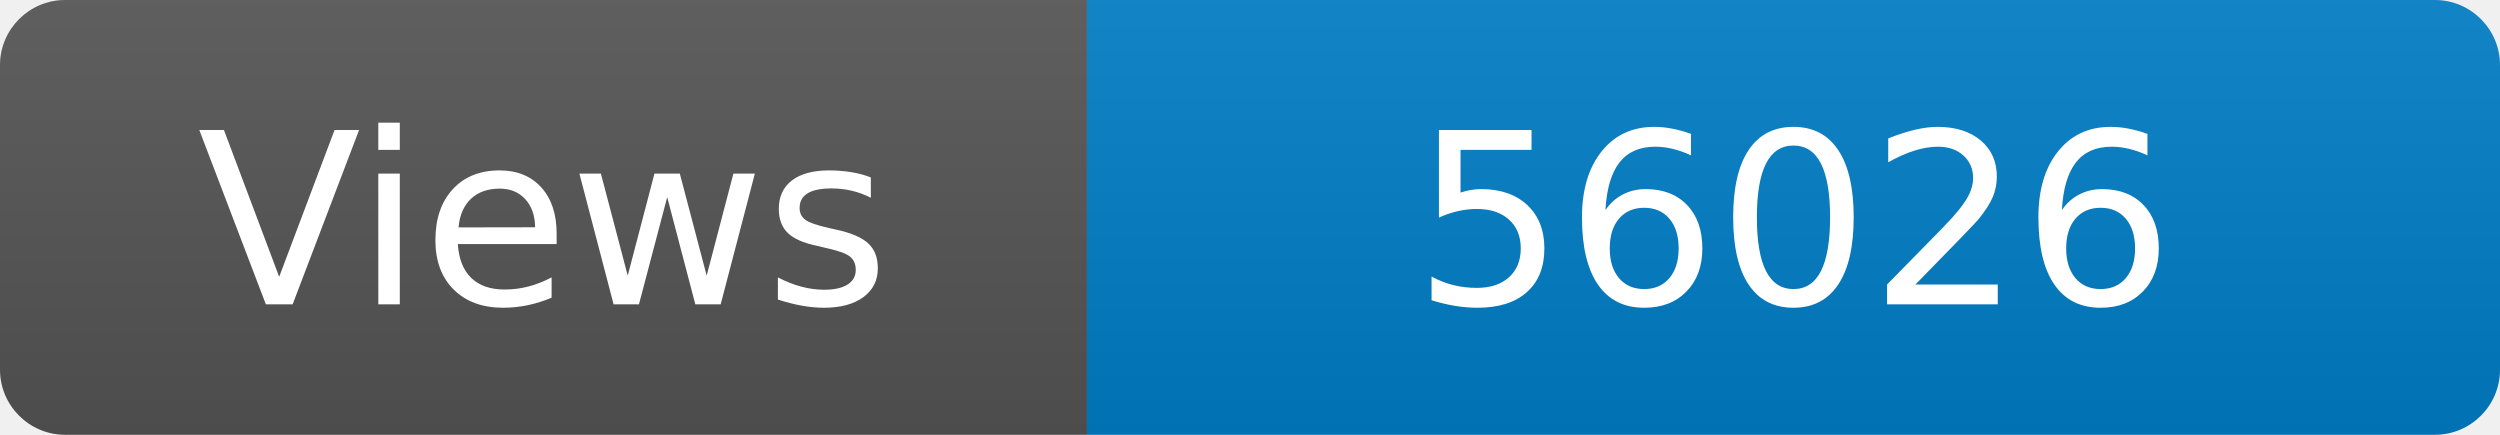
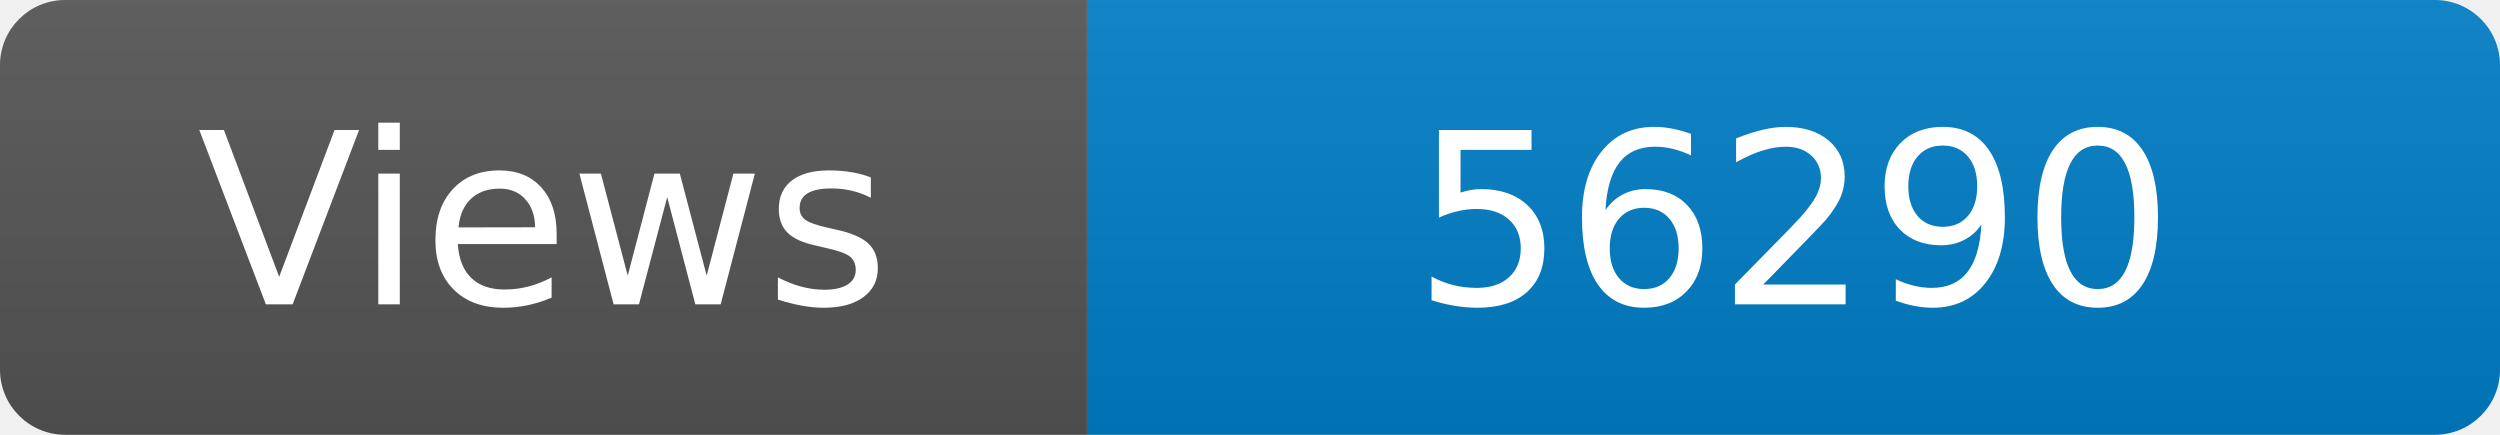
<svg xmlns="http://www.w3.org/2000/svg" width="115" height="20" role="img" aria-label="Maintained?: yes">
  <linearGradient id="s" x2="0" y2="100%">
    <stop offset="0" stop-color="#bbb" stop-opacity=".1" />
    <stop offset="1" stop-opacity=".1" />
  </linearGradient>
  <clipPath id="r">
    <rect width="115" height="20" rx="3" fill="#fff" />
  </clipPath>
  <g clip-path="url(#r)">
    <rect width="50" height="20" fill="#555" />
    <rect x="50" width="160" height="20" fill="#007ec6" />
    <rect width="115" height="20" fill="url(#s)" />
  </g>
  <g fill="#fff" text-anchor="middle" font-family="Verdana,Geneva,DejaVu Sans,sans-serif" font-size="110">
    <text x="250" y="140" transform="scale(.1)" fill="#fff">Views</text>
-     <text x="825" y="140" transform="scale(.1)" fill="#fff">56026</text>
+     <text x="825" y="140" transform="scale(.1)" fill="#fff">56290</text>
  </g>
</svg>
